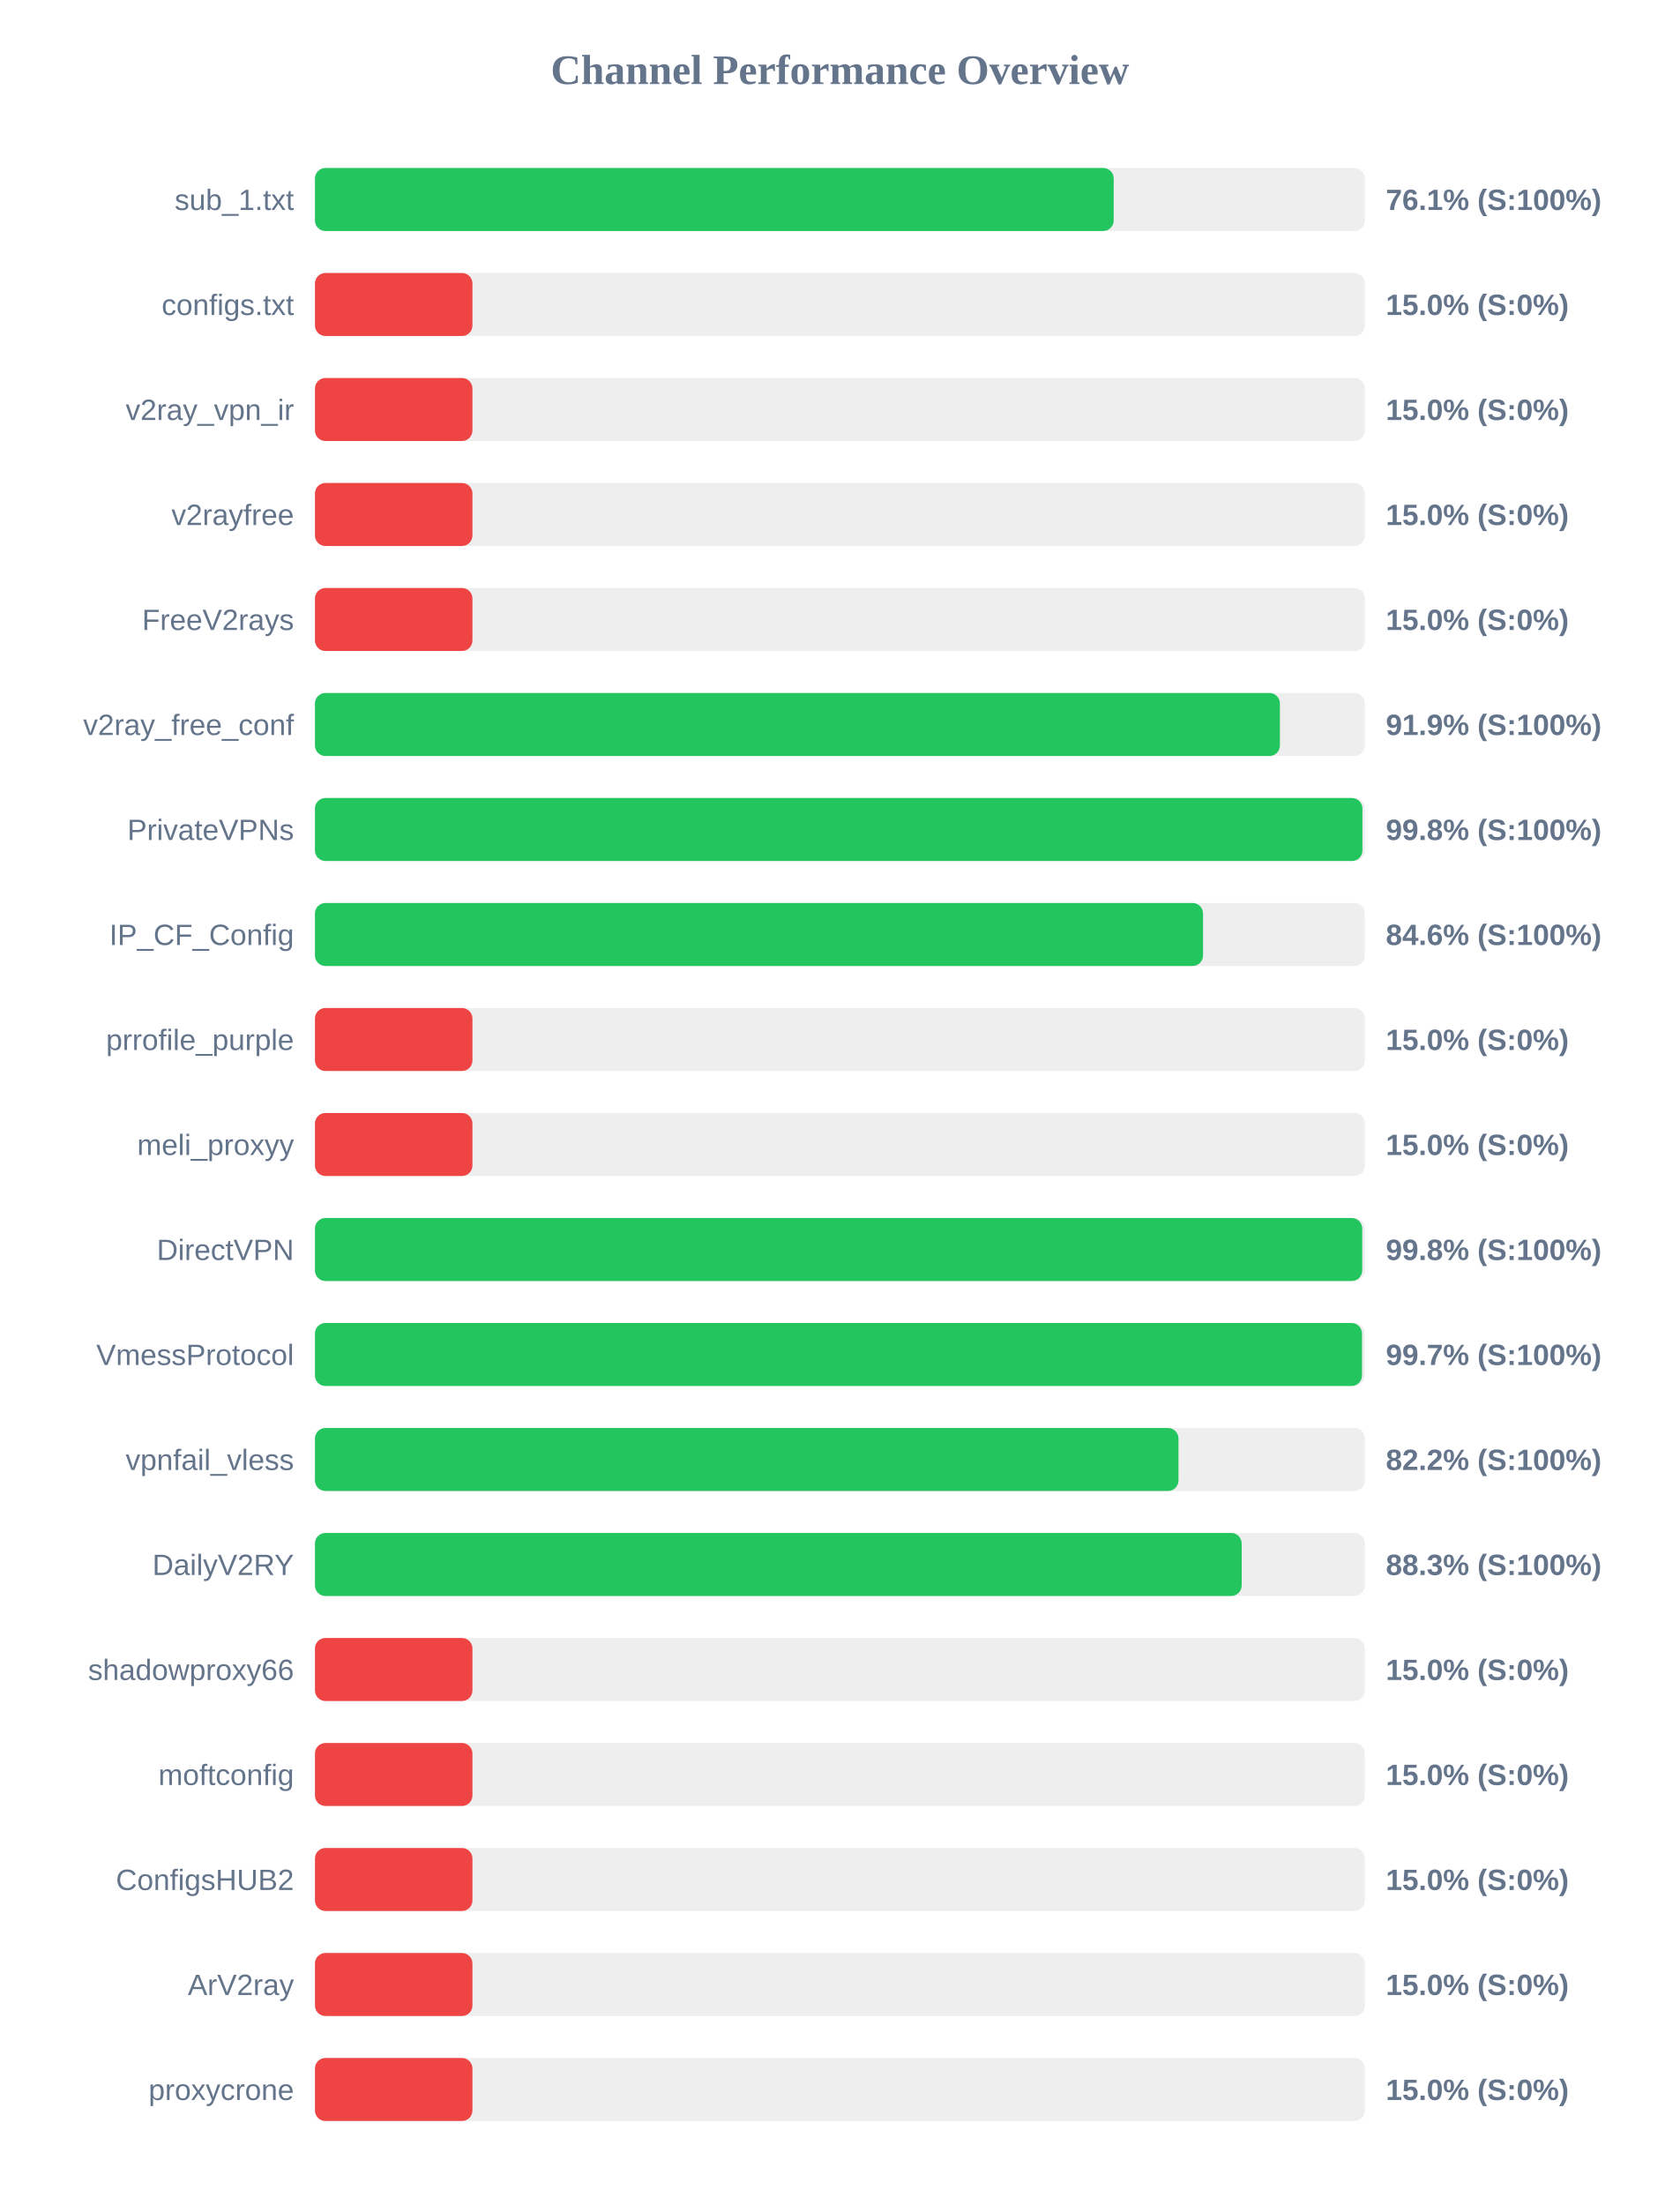
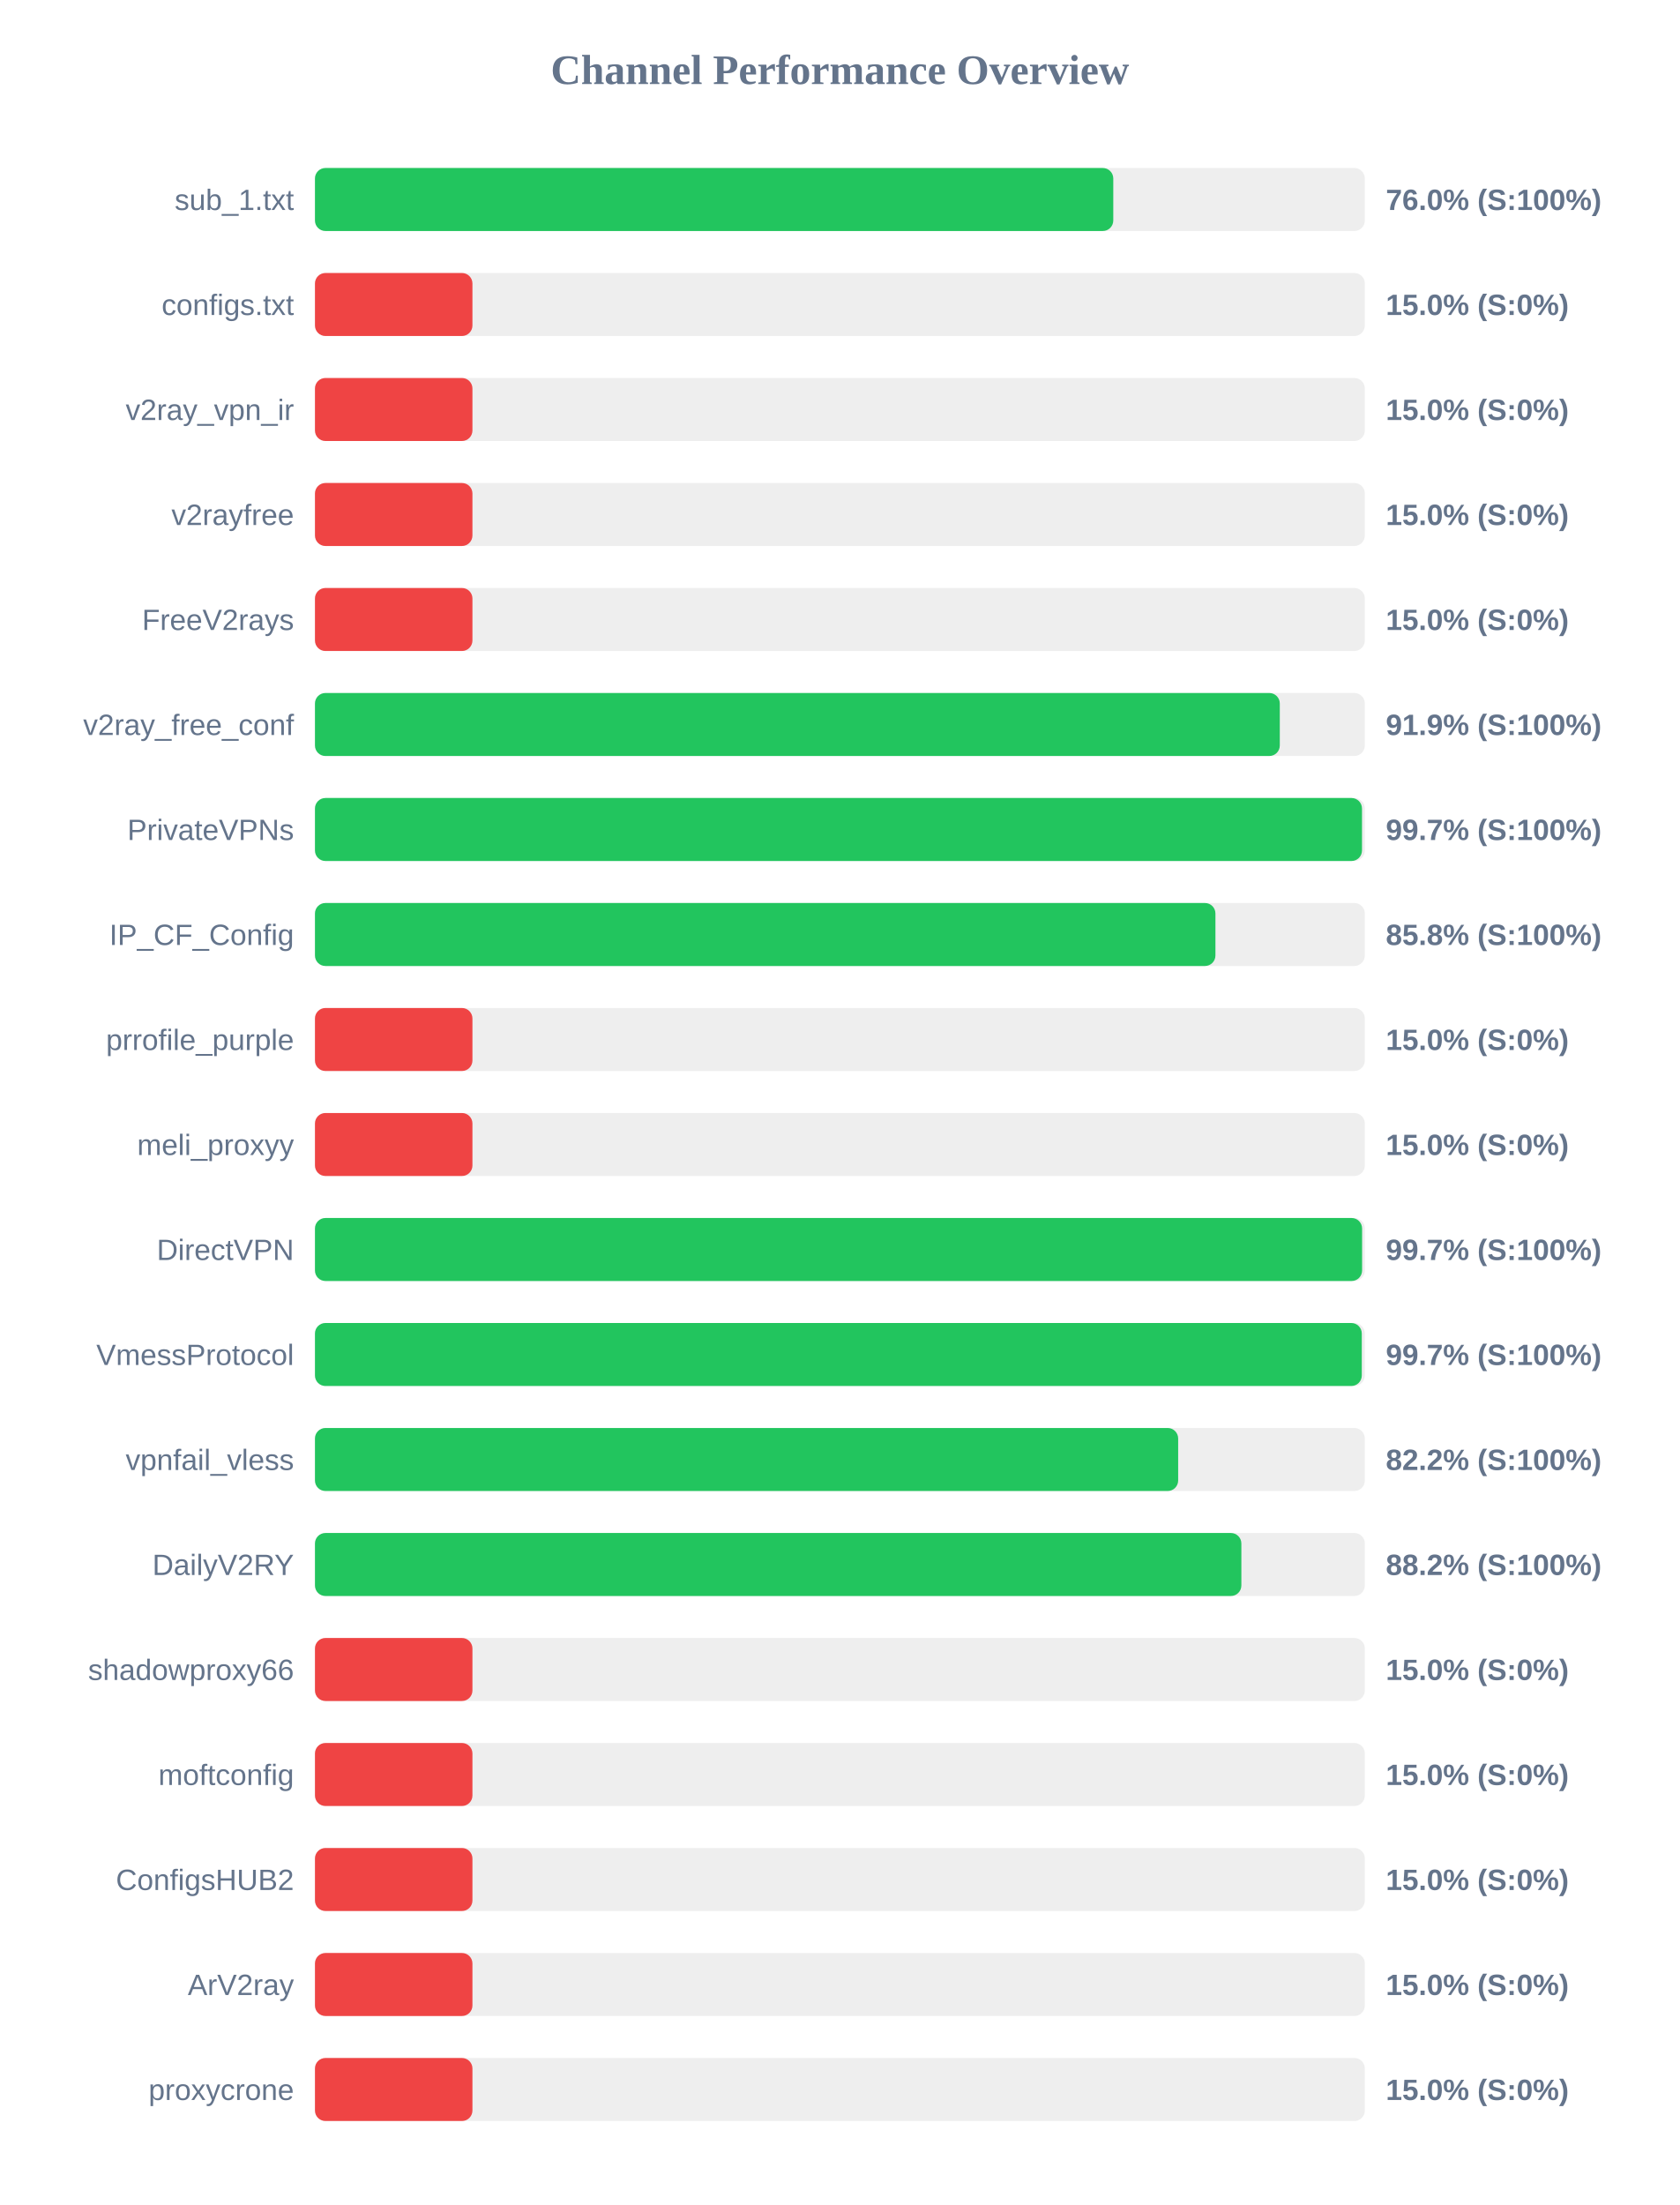
<svg xmlns="http://www.w3.org/2000/svg" width="800" height="1050" version="1.1">
  <style>
        .row { font: 14px Arial; fill: #64748b; }
        .score { font: bold 14px Arial; fill: #64748b; }
    </style>
  <text x="400" y="40" text-anchor="middle" font-size="20px" font-weight="bold" fill="#64748b">Channel Performance Overview</text>
  <rect x="150" y="80" width="500" height="30" fill="#eee" rx="5" />
-   <rect x="150" y="80" width="380.4" height="30" fill="#22c55e" rx="5" />
+   <rect x="150" y="80" width="380.2" height="30" fill="#22c55e" rx="5" />
  <text x="140" y="100" text-anchor="end" class="row">sub_1.txt</text>
-   <text x="660" y="100" text-anchor="start" class="score">76.1% (S:100%)</text>
+   <text x="660" y="100" text-anchor="start" class="score">76.0% (S:100%)</text>
  <rect x="150" y="130" width="500" height="30" fill="#eee" rx="5" />
  <rect x="150" y="130" width="75.0" height="30" fill="#ef4444" rx="5" />
  <text x="140" y="150" text-anchor="end" class="row">configs.txt</text>
  <text x="660" y="150" text-anchor="start" class="score">15.0% (S:0%)</text>
  <rect x="150" y="180" width="500" height="30" fill="#eee" rx="5" />
  <rect x="150" y="180" width="75.0" height="30" fill="#ef4444" rx="5" />
  <text x="140" y="200" text-anchor="end" class="row">v2ray_vpn_ir</text>
  <text x="660" y="200" text-anchor="start" class="score">15.0% (S:0%)</text>
  <rect x="150" y="230" width="500" height="30" fill="#eee" rx="5" />
  <rect x="150" y="230" width="75.0" height="30" fill="#ef4444" rx="5" />
  <text x="140" y="250" text-anchor="end" class="row">v2rayfree</text>
  <text x="660" y="250" text-anchor="start" class="score">15.0% (S:0%)</text>
  <rect x="150" y="280" width="500" height="30" fill="#eee" rx="5" />
  <rect x="150" y="280" width="75.0" height="30" fill="#ef4444" rx="5" />
  <text x="140" y="300" text-anchor="end" class="row">FreeV2rays</text>
  <text x="660" y="300" text-anchor="start" class="score">15.0% (S:0%)</text>
  <rect x="150" y="330" width="500" height="30" fill="#eee" rx="5" />
-   <rect x="150" y="330" width="459.55" height="30" fill="#22c55e" rx="5" />
+   <rect x="150" y="330" width="459.5" height="30" fill="#22c55e" rx="5" />
  <text x="140" y="350" text-anchor="end" class="row">v2ray_free_conf</text>
  <text x="660" y="350" text-anchor="start" class="score">91.9% (S:100%)</text>
  <rect x="150" y="380" width="500" height="30" fill="#eee" rx="5" />
-   <rect x="150" y="380" width="498.85" height="30" fill="#22c55e" rx="5" />
+   <rect x="150" y="380" width="498.65" height="30" fill="#22c55e" rx="5" />
  <text x="140" y="400" text-anchor="end" class="row">PrivateVPNs</text>
-   <text x="660" y="400" text-anchor="start" class="score">99.8% (S:100%)</text>
+   <text x="660" y="400" text-anchor="start" class="score">99.7% (S:100%)</text>
  <rect x="150" y="430" width="500" height="30" fill="#eee" rx="5" />
-   <rect x="150" y="430" width="422.95" height="30" fill="#22c55e" rx="5" />
+   <rect x="150" y="430" width="428.85" height="30" fill="#22c55e" rx="5" />
  <text x="140" y="450" text-anchor="end" class="row">IP_CF_Config</text>
-   <text x="660" y="450" text-anchor="start" class="score">84.6% (S:100%)</text>
+   <text x="660" y="450" text-anchor="start" class="score">85.8% (S:100%)</text>
  <rect x="150" y="480" width="500" height="30" fill="#eee" rx="5" />
  <rect x="150" y="480" width="75.0" height="30" fill="#ef4444" rx="5" />
  <text x="140" y="500" text-anchor="end" class="row">prrofile_purple</text>
  <text x="660" y="500" text-anchor="start" class="score">15.0% (S:0%)</text>
  <rect x="150" y="530" width="500" height="30" fill="#eee" rx="5" />
  <rect x="150" y="530" width="75.0" height="30" fill="#ef4444" rx="5" />
  <text x="140" y="550" text-anchor="end" class="row">meli_proxyy</text>
  <text x="660" y="550" text-anchor="start" class="score">15.0% (S:0%)</text>
  <rect x="150" y="580" width="500" height="30" fill="#eee" rx="5" />
-   <rect x="150" y="580" width="498.75" height="30" fill="#22c55e" rx="5" />
+   <rect x="150" y="580" width="498.7" height="30" fill="#22c55e" rx="5" />
  <text x="140" y="600" text-anchor="end" class="row">DirectVPN</text>
-   <text x="660" y="600" text-anchor="start" class="score">99.8% (S:100%)</text>
+   <text x="660" y="600" text-anchor="start" class="score">99.7% (S:100%)</text>
  <rect x="150" y="630" width="500" height="30" fill="#eee" rx="5" />
-   <rect x="150" y="630" width="498.65" height="30" fill="#22c55e" rx="5" />
+   <rect x="150" y="630" width="498.55" height="30" fill="#22c55e" rx="5" />
  <text x="140" y="650" text-anchor="end" class="row">VmessProtocol</text>
  <text x="660" y="650" text-anchor="start" class="score">99.7% (S:100%)</text>
  <rect x="150" y="680" width="500" height="30" fill="#eee" rx="5" />
-   <rect x="150" y="680" width="411.25" height="30" fill="#22c55e" rx="5" />
+   <rect x="150" y="680" width="411.1" height="30" fill="#22c55e" rx="5" />
  <text x="140" y="700" text-anchor="end" class="row">vpnfail_vless</text>
  <text x="660" y="700" text-anchor="start" class="score">82.2% (S:100%)</text>
  <rect x="150" y="730" width="500" height="30" fill="#eee" rx="5" />
-   <rect x="150" y="730" width="441.35" height="30" fill="#22c55e" rx="5" />
+   <rect x="150" y="730" width="441.2" height="30" fill="#22c55e" rx="5" />
  <text x="140" y="750" text-anchor="end" class="row">DailyV2RY</text>
-   <text x="660" y="750" text-anchor="start" class="score">88.3% (S:100%)</text>
+   <text x="660" y="750" text-anchor="start" class="score">88.2% (S:100%)</text>
  <rect x="150" y="780" width="500" height="30" fill="#eee" rx="5" />
  <rect x="150" y="780" width="75.0" height="30" fill="#ef4444" rx="5" />
  <text x="140" y="800" text-anchor="end" class="row">shadowproxy66</text>
  <text x="660" y="800" text-anchor="start" class="score">15.0% (S:0%)</text>
  <rect x="150" y="830" width="500" height="30" fill="#eee" rx="5" />
  <rect x="150" y="830" width="75.0" height="30" fill="#ef4444" rx="5" />
  <text x="140" y="850" text-anchor="end" class="row">moftconfig</text>
  <text x="660" y="850" text-anchor="start" class="score">15.0% (S:0%)</text>
  <rect x="150" y="880" width="500" height="30" fill="#eee" rx="5" />
  <rect x="150" y="880" width="75.0" height="30" fill="#ef4444" rx="5" />
  <text x="140" y="900" text-anchor="end" class="row">ConfigsHUB2</text>
  <text x="660" y="900" text-anchor="start" class="score">15.0% (S:0%)</text>
  <rect x="150" y="930" width="500" height="30" fill="#eee" rx="5" />
  <rect x="150" y="930" width="75.0" height="30" fill="#ef4444" rx="5" />
  <text x="140" y="950" text-anchor="end" class="row">ArV2ray</text>
  <text x="660" y="950" text-anchor="start" class="score">15.0% (S:0%)</text>
  <rect x="150" y="980" width="500" height="30" fill="#eee" rx="5" />
  <rect x="150" y="980" width="75.0" height="30" fill="#ef4444" rx="5" />
  <text x="140" y="1000" text-anchor="end" class="row">proxycrone</text>
  <text x="660" y="1000" text-anchor="start" class="score">15.0% (S:0%)</text>
</svg>
